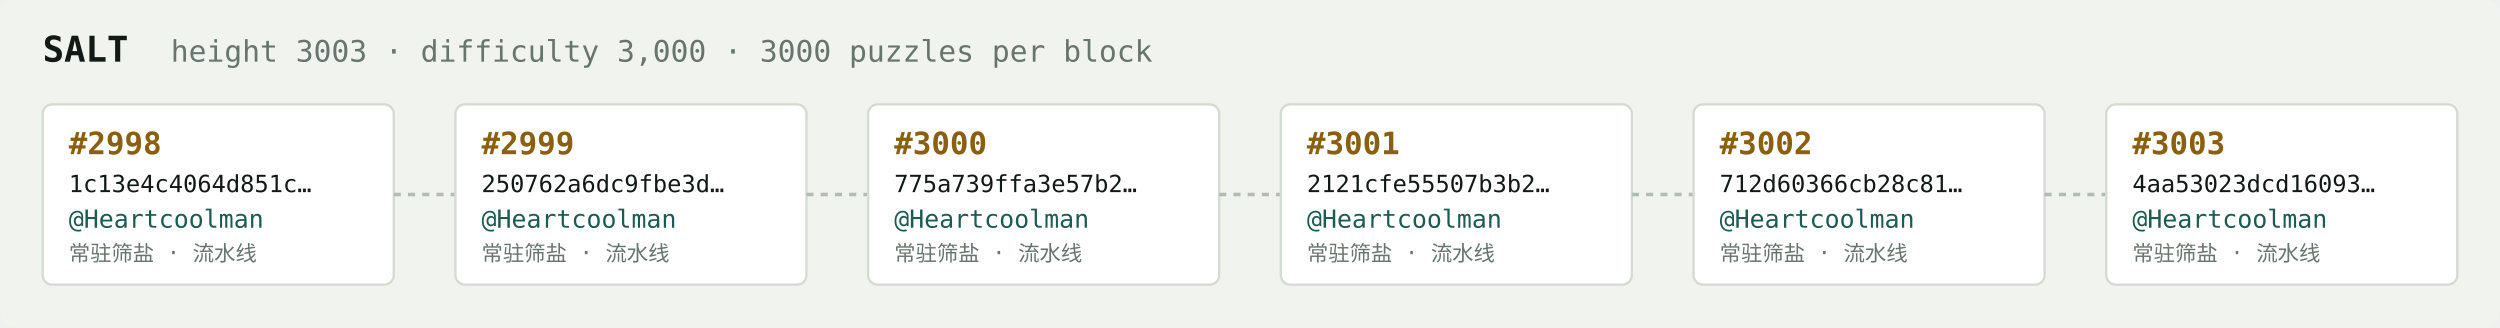
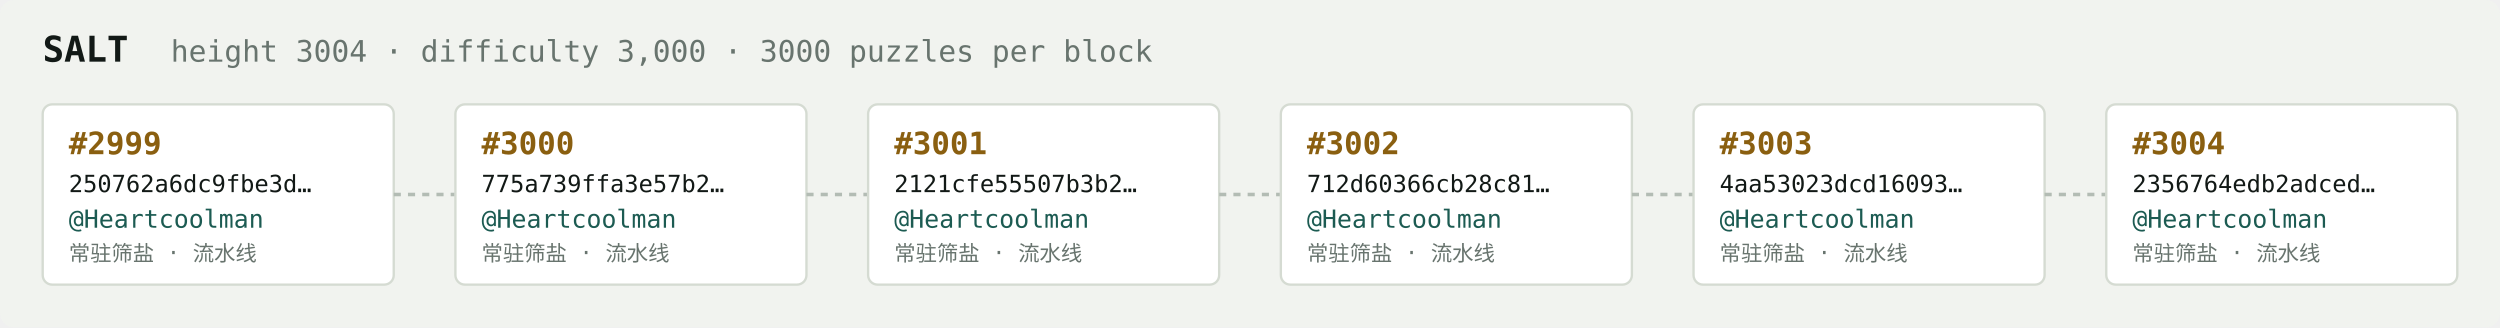
<svg xmlns="http://www.w3.org/2000/svg" width="1054" height="138" viewBox="0 0 1054 138" font-family="ui-monospace,SFMono-Regular,Menlo,monospace">
  <rect fill="#f1f3ef" width="1054" height="138" rx="6" />
  <text x="18" y="26" fill="#121916" font-size="15" font-weight="700">SALT</text>
-   <text x="72" y="26" fill="#68746e" font-size="12.5">height 3003 · difficulty 3,000 · 3000 puzzles per block</text>
+   <text x="72" y="26" fill="#68746e" font-size="12.5">height 3004 · difficulty 3,000 · 3000 puzzles per block</text>
  <rect x="18" y="44" width="148" height="76" rx="4" fill="#ffffff" stroke="#d5dbd2" stroke-width="1" />
-   <text x="29" y="65" fill="#8a5f10" font-size="13" font-weight="700">#2998</text>
-   <text x="29" y="81" fill="#121916" font-size="10">1c13e4c4064d851c…</text>
+   <text x="29" y="65" fill="#8a5f10" font-size="13" font-weight="700">#2999</text>
+   <text x="29" y="81" fill="#121916" font-size="10">250762a6dc9fbe3d…</text>
  <text x="29" y="96" fill="#1c5b52" font-size="10.5">@Heartcoolman</text>
  <text x="29" y="110" fill="#68746e" font-size="9">常驻筛盐 · 流水线</text>
  <line x1="166" y1="82.0" x2="192" y2="82.0" stroke="#b3bcb4" stroke-width="1.5" stroke-dasharray="3 3" />
  <rect x="192" y="44" width="148" height="76" rx="4" fill="#ffffff" stroke="#d5dbd2" stroke-width="1" />
-   <text x="203" y="65" fill="#8a5f10" font-size="13" font-weight="700">#2999</text>
-   <text x="203" y="81" fill="#121916" font-size="10">250762a6dc9fbe3d…</text>
+   <text x="203" y="65" fill="#8a5f10" font-size="13" font-weight="700">#3000</text>
+   <text x="203" y="81" fill="#121916" font-size="10">775a739ffa3e57b2…</text>
  <text x="203" y="96" fill="#1c5b52" font-size="10.5">@Heartcoolman</text>
  <text x="203" y="110" fill="#68746e" font-size="9">常驻筛盐 · 流水线</text>
  <line x1="340" y1="82.0" x2="366" y2="82.0" stroke="#b3bcb4" stroke-width="1.5" stroke-dasharray="3 3" />
  <rect x="366" y="44" width="148" height="76" rx="4" fill="#ffffff" stroke="#d5dbd2" stroke-width="1" />
-   <text x="377" y="65" fill="#8a5f10" font-size="13" font-weight="700">#3000</text>
-   <text x="377" y="81" fill="#121916" font-size="10">775a739ffa3e57b2…</text>
+   <text x="377" y="65" fill="#8a5f10" font-size="13" font-weight="700">#3001</text>
+   <text x="377" y="81" fill="#121916" font-size="10">2121cfe55507b3b2…</text>
  <text x="377" y="96" fill="#1c5b52" font-size="10.5">@Heartcoolman</text>
  <text x="377" y="110" fill="#68746e" font-size="9">常驻筛盐 · 流水线</text>
  <line x1="514" y1="82.0" x2="540" y2="82.0" stroke="#b3bcb4" stroke-width="1.5" stroke-dasharray="3 3" />
  <rect x="540" y="44" width="148" height="76" rx="4" fill="#ffffff" stroke="#d5dbd2" stroke-width="1" />
-   <text x="551" y="65" fill="#8a5f10" font-size="13" font-weight="700">#3001</text>
-   <text x="551" y="81" fill="#121916" font-size="10">2121cfe55507b3b2…</text>
+   <text x="551" y="65" fill="#8a5f10" font-size="13" font-weight="700">#3002</text>
+   <text x="551" y="81" fill="#121916" font-size="10">712d60366cb28c81…</text>
  <text x="551" y="96" fill="#1c5b52" font-size="10.5">@Heartcoolman</text>
  <text x="551" y="110" fill="#68746e" font-size="9">常驻筛盐 · 流水线</text>
  <line x1="688" y1="82.0" x2="714" y2="82.0" stroke="#b3bcb4" stroke-width="1.5" stroke-dasharray="3 3" />
  <rect x="714" y="44" width="148" height="76" rx="4" fill="#ffffff" stroke="#d5dbd2" stroke-width="1" />
-   <text x="725" y="65" fill="#8a5f10" font-size="13" font-weight="700">#3002</text>
-   <text x="725" y="81" fill="#121916" font-size="10">712d60366cb28c81…</text>
+   <text x="725" y="65" fill="#8a5f10" font-size="13" font-weight="700">#3003</text>
+   <text x="725" y="81" fill="#121916" font-size="10">4aa53023dcd16093…</text>
  <text x="725" y="96" fill="#1c5b52" font-size="10.5">@Heartcoolman</text>
  <text x="725" y="110" fill="#68746e" font-size="9">常驻筛盐 · 流水线</text>
  <line x1="862" y1="82.0" x2="888" y2="82.0" stroke="#b3bcb4" stroke-width="1.5" stroke-dasharray="3 3" />
  <rect x="888" y="44" width="148" height="76" rx="4" fill="#ffffff" stroke="#d5dbd2" stroke-width="1" />
-   <text x="899" y="65" fill="#8a5f10" font-size="13" font-weight="700">#3003</text>
-   <text x="899" y="81" fill="#121916" font-size="10">4aa53023dcd16093…</text>
+   <text x="899" y="65" fill="#8a5f10" font-size="13" font-weight="700">#3004</text>
+   <text x="899" y="81" fill="#121916" font-size="10">2356764edb2adced…</text>
  <text x="899" y="96" fill="#1c5b52" font-size="10.5">@Heartcoolman</text>
  <text x="899" y="110" fill="#68746e" font-size="9">常驻筛盐 · 流水线</text>
</svg>
